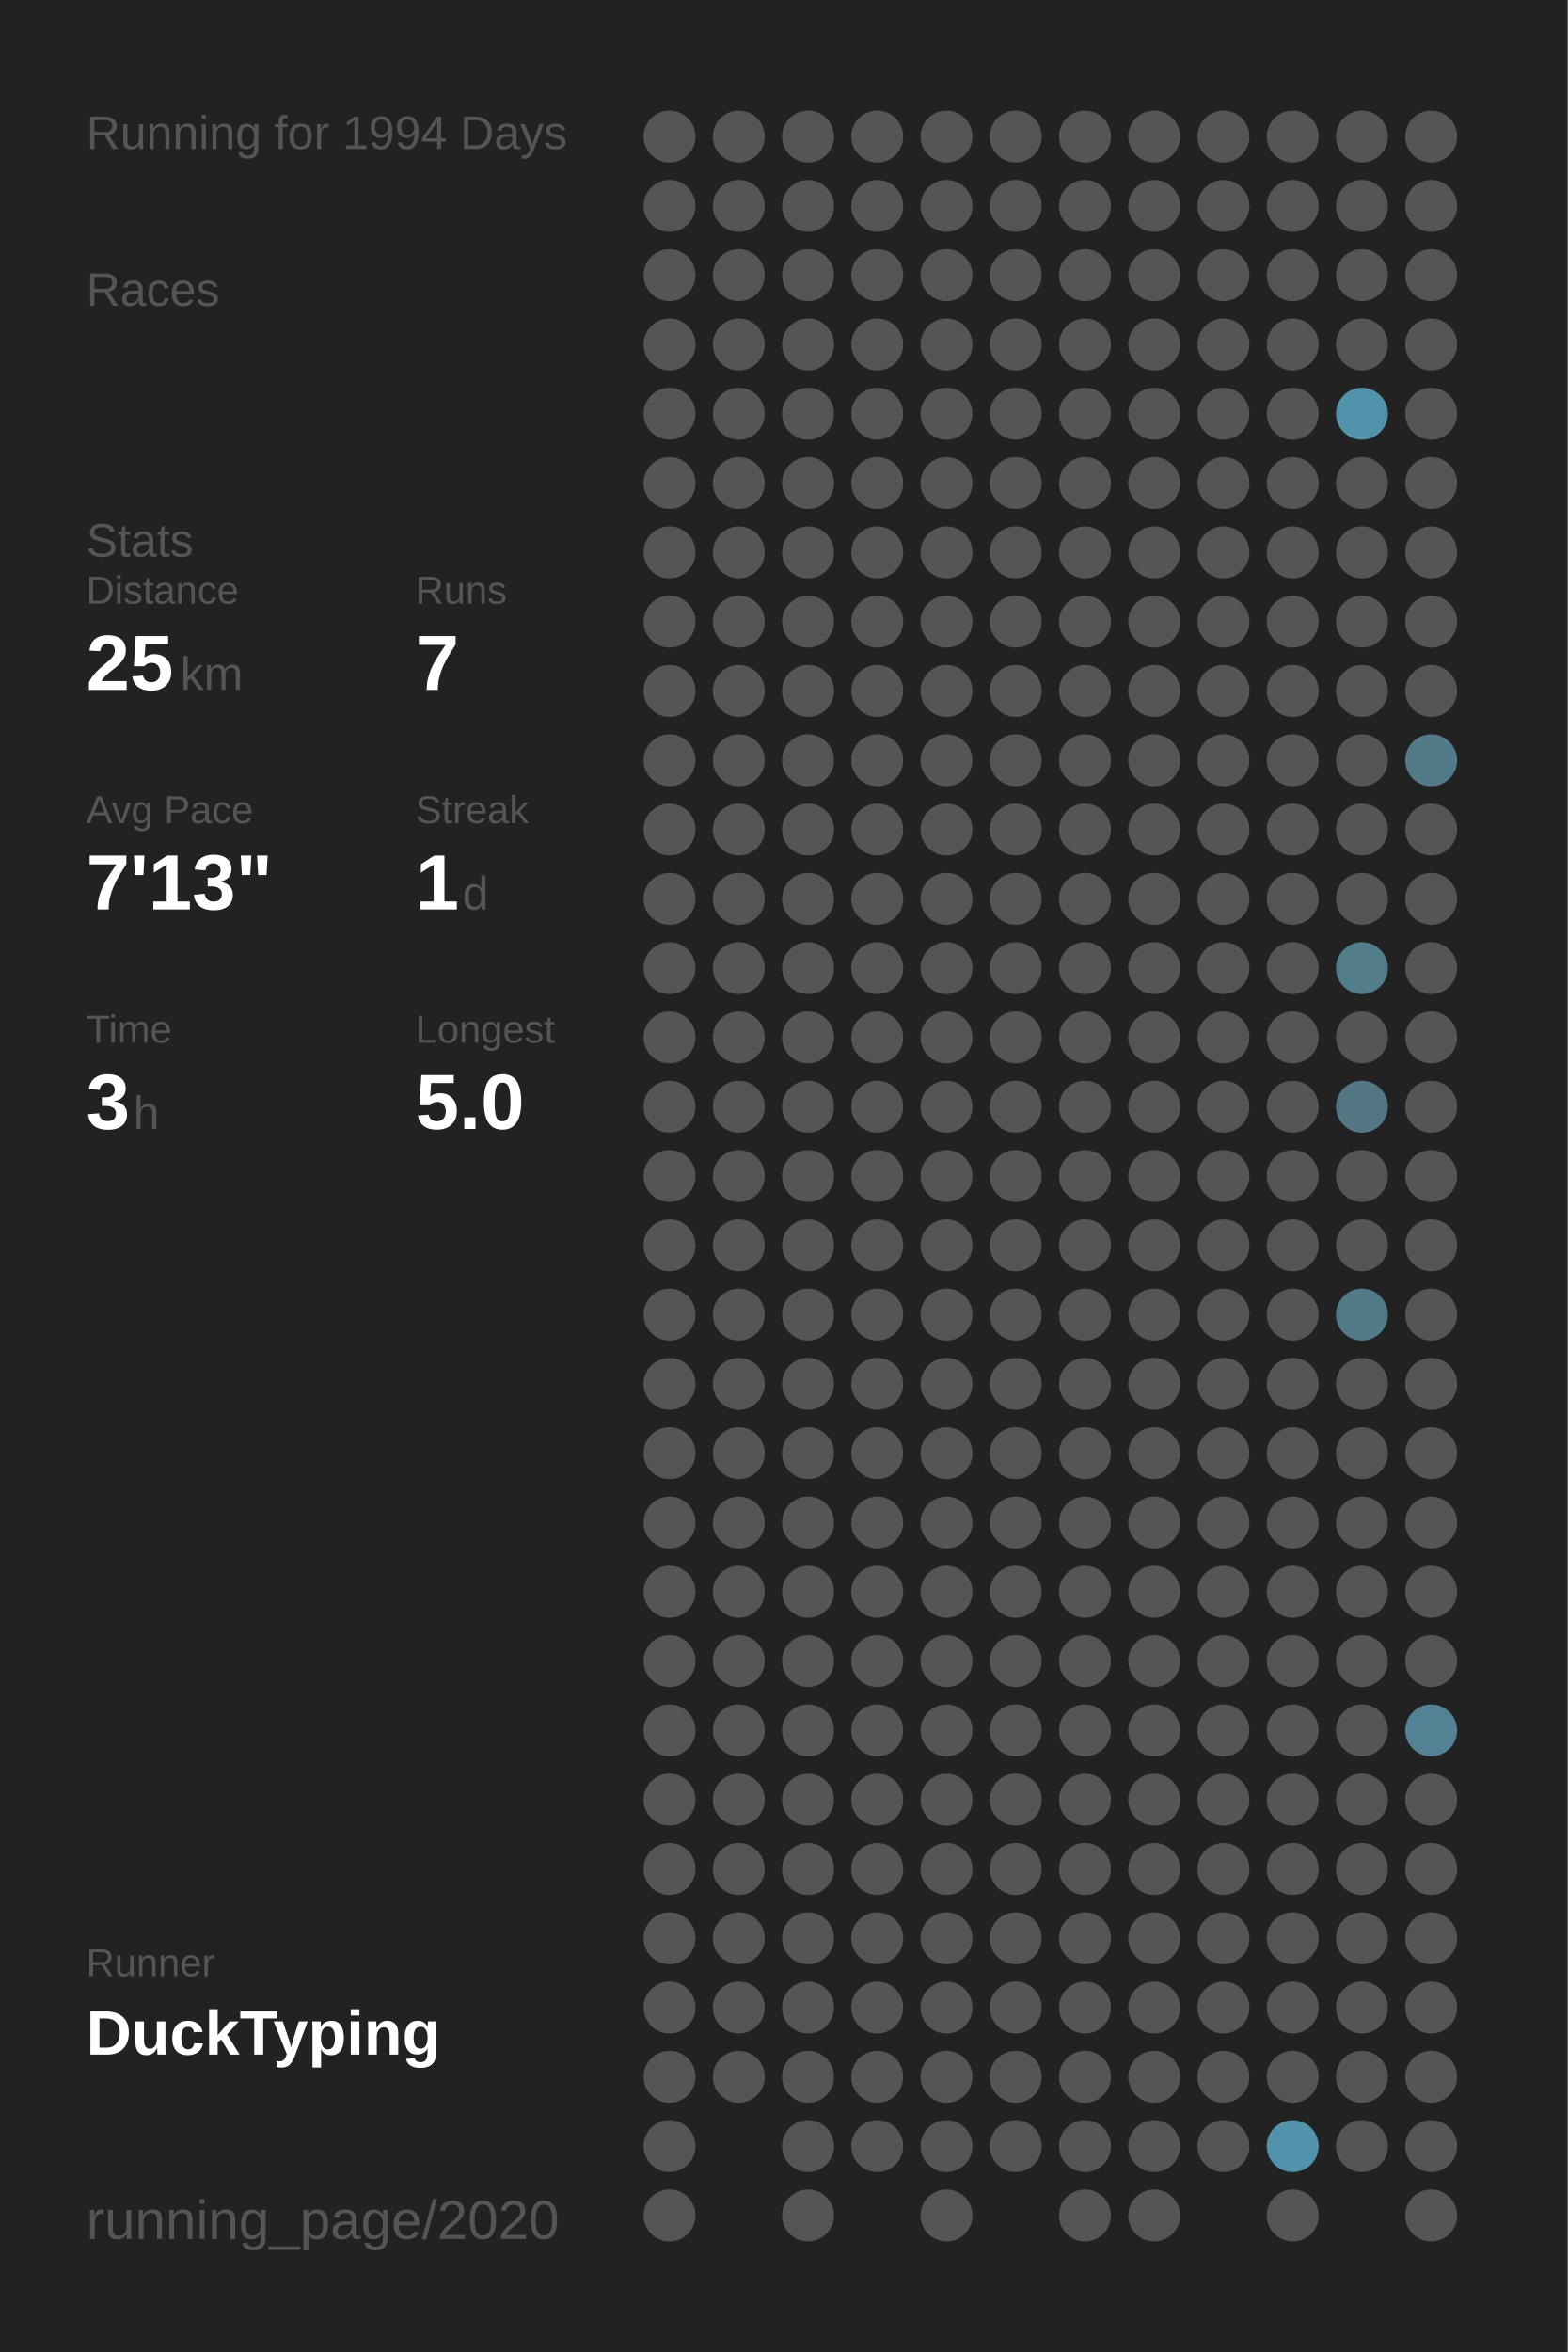
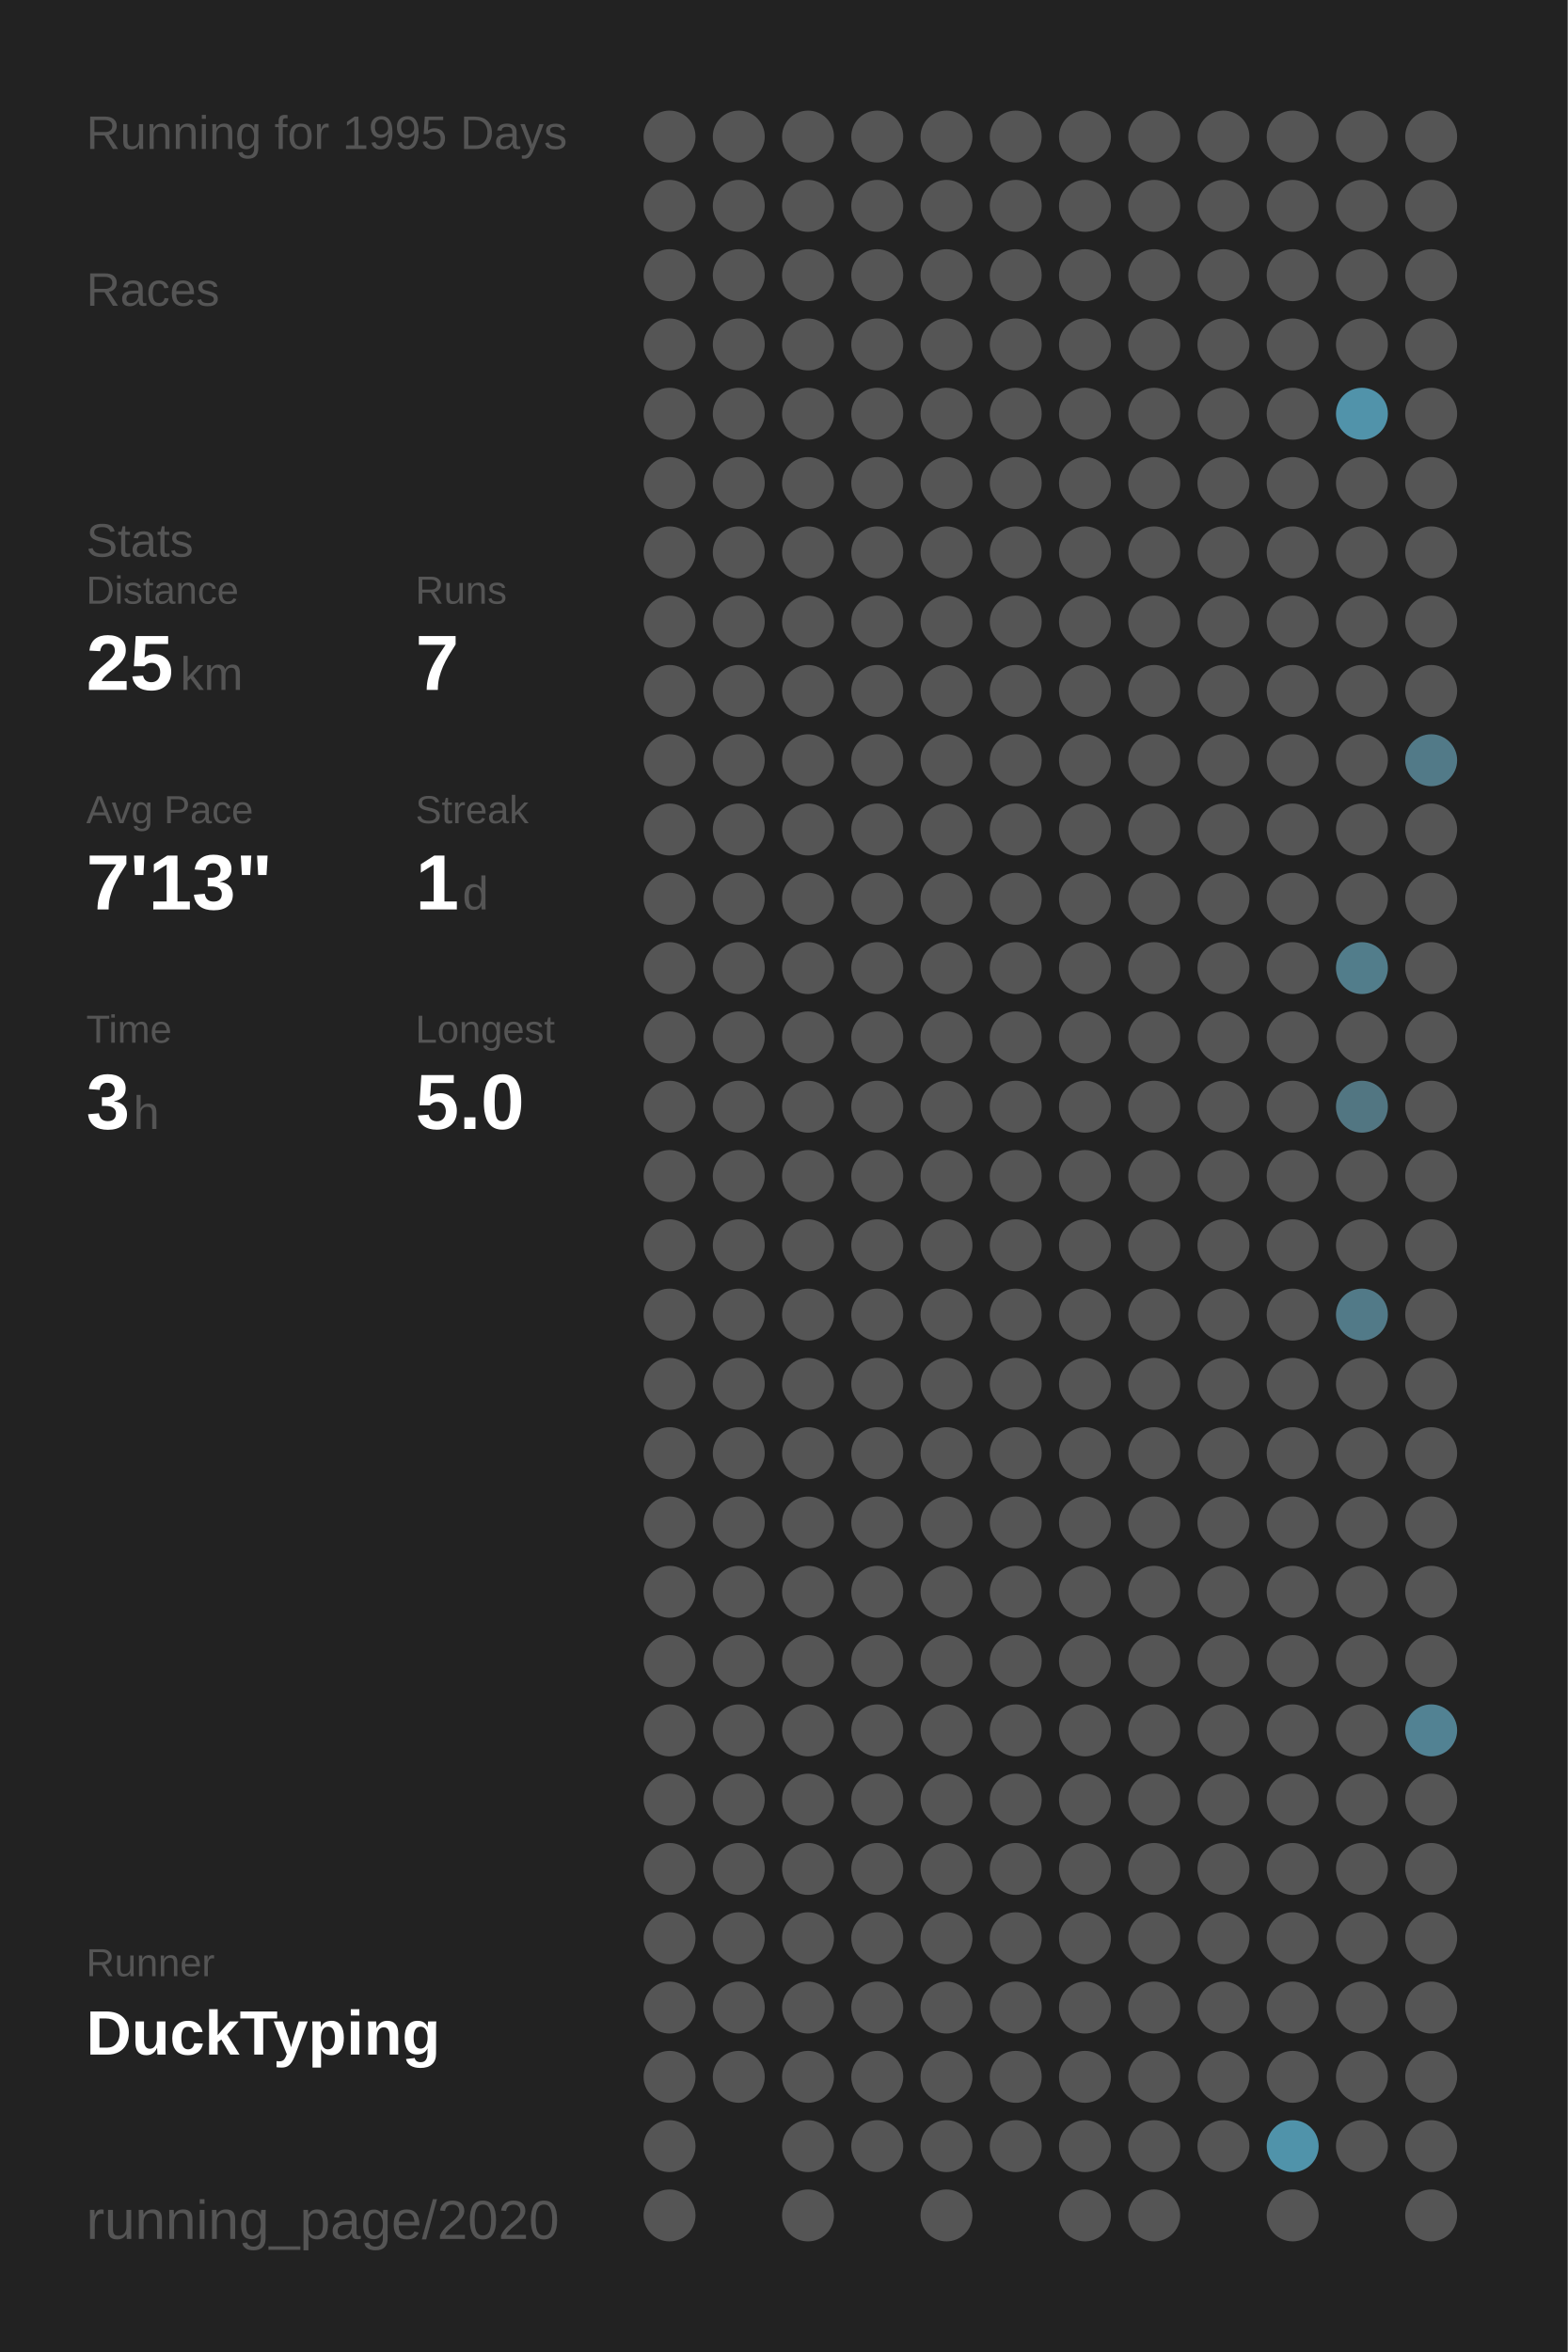
<svg xmlns="http://www.w3.org/2000/svg" baseProfile="full" height="300mm" version="1.1" viewBox="0,0,200,300" width="200mm">
  <defs />
  <rect fill="#222222" height="300" width="200" x="0" y="0" />
-   <text fill="#555555" style="font-size:6px; font-family:Arial;" x="11" y="19">Running for 1994 Days</text>
+   <text fill="#555555" style="font-size:6px; font-family:Arial;" x="11" y="19">Running for 1995 Days</text>
  <text fill="#555555" style="font-size:6px; font-family:Arial;" x="11" y="39">Races</text>
  <text fill="#555555" style="font-size:6px; font-family:Arial;" x="11" y="71">Stats</text>
  <text fill="#555555" style="font-size:5px; font-family:Arial;" x="11" y="77">Distance</text>
  <text fill="#FFFFFF" style="font-size:10px; font-family:Arial; font-weight:bold;" x="11" y="88">25</text>
  <text fill="#555555" style="font-size:6px; font-family:Arial;" x="23" y="88">km</text>
  <text fill="#555555" style="font-size:5px; font-family:Arial;" x="53" y="77">Runs</text>
  <text fill="#FFFFFF" style="font-size:10px; font-family:Arial; font-weight:bold;" x="53" y="88">7</text>
  <text fill="#555555" style="font-size:5px; font-family:Arial;" x="11" y="105">Avg Pace</text>
  <text fill="#FFFFFF" style="font-size:10px; font-family:Arial; font-weight:bold;" x="11" y="116">7'13"</text>
  <text fill="#555555" style="font-size:5px; font-family:Arial;" x="53" y="105">Streak</text>
  <text fill="#FFFFFF" style="font-size:10px; font-family:Arial; font-weight:bold;" x="53" y="116">1</text>
  <text fill="#555555" style="font-size:6px; font-family:Arial;" x="59" y="116">d</text>
  <text fill="#555555" style="font-size:5px; font-family:Arial;" x="11" y="133">Time</text>
  <text fill="#FFFFFF" style="font-size:10px; font-family:Arial; font-weight:bold;" x="11" y="144">3</text>
  <text fill="#555555" style="font-size:6px; font-family:Arial;" x="17" y="144">h</text>
  <text fill="#555555" style="font-size:5px; font-family:Arial;" x="53" y="133">Longest</text>
  <text fill="#FFFFFF" style="font-size:10px; font-family:Arial; font-weight:bold;" x="53" y="144">5.0</text>
  <text fill="#555555" style="font-size:5px; font-family:Arial;" x="11" y="252.065">Runner</text>
  <text fill="#FFFFFF" style="font-size:8px; font-family:Arial; font-weight:bold;" x="11" y="262.065">DuckTyping</text>
  <text fill="#555555" style="font-size:7px; font-family:Arial;" x="11" y="285.581">running_page/2020</text>
  <circle cx="85.417" cy="17.419" fill="#555555" r="3.312" />
  <circle cx="85.417" cy="26.258" fill="#555555" r="3.312" />
  <circle cx="85.417" cy="35.097" fill="#555555" r="3.312" />
  <circle cx="85.417" cy="43.935" fill="#555555" r="3.312" />
  <circle cx="85.417" cy="52.774" fill="#555555" r="3.312" />
  <circle cx="85.417" cy="61.613" fill="#555555" r="3.312" />
  <circle cx="85.417" cy="70.452" fill="#555555" r="3.312" />
  <circle cx="85.417" cy="79.29" fill="#555555" r="3.312" />
  <circle cx="85.417" cy="88.129" fill="#555555" r="3.312" />
  <circle cx="85.417" cy="96.968" fill="#555555" r="3.312" />
  <circle cx="85.417" cy="105.806" fill="#555555" r="3.312" />
  <circle cx="85.417" cy="114.645" fill="#555555" r="3.312" />
  <circle cx="85.417" cy="123.484" fill="#555555" r="3.312" />
  <circle cx="85.417" cy="132.323" fill="#555555" r="3.312" />
  <circle cx="85.417" cy="141.161" fill="#555555" r="3.312" />
  <circle cx="85.417" cy="150" fill="#555555" r="3.312" />
  <circle cx="85.417" cy="158.839" fill="#555555" r="3.312" />
  <circle cx="85.417" cy="167.677" fill="#555555" r="3.312" />
  <circle cx="85.417" cy="176.516" fill="#555555" r="3.312" />
  <circle cx="85.417" cy="185.355" fill="#555555" r="3.312" />
  <circle cx="85.417" cy="194.194" fill="#555555" r="3.312" />
  <circle cx="85.417" cy="203.032" fill="#555555" r="3.312" />
  <circle cx="85.417" cy="211.871" fill="#555555" r="3.312" />
  <circle cx="85.417" cy="220.71" fill="#555555" r="3.312" />
  <circle cx="85.417" cy="229.548" fill="#555555" r="3.312" />
  <circle cx="85.417" cy="238.387" fill="#555555" r="3.312" />
  <circle cx="85.417" cy="247.226" fill="#555555" r="3.312" />
  <circle cx="85.417" cy="256.065" fill="#555555" r="3.312" />
  <circle cx="85.417" cy="264.903" fill="#555555" r="3.312" />
  <circle cx="85.417" cy="273.742" fill="#555555" r="3.312" />
  <circle cx="85.417" cy="282.581" fill="#555555" r="3.312" />
  <circle cx="94.25" cy="17.419" fill="#555555" r="3.312" />
  <circle cx="94.25" cy="26.258" fill="#555555" r="3.312" />
  <circle cx="94.25" cy="35.097" fill="#555555" r="3.312" />
  <circle cx="94.25" cy="43.935" fill="#555555" r="3.312" />
  <circle cx="94.25" cy="52.774" fill="#555555" r="3.312" />
  <circle cx="94.25" cy="61.613" fill="#555555" r="3.312" />
  <circle cx="94.25" cy="70.452" fill="#555555" r="3.312" />
  <circle cx="94.25" cy="79.29" fill="#555555" r="3.312" />
  <circle cx="94.25" cy="88.129" fill="#555555" r="3.312" />
  <circle cx="94.25" cy="96.968" fill="#555555" r="3.312" />
  <circle cx="94.25" cy="105.806" fill="#555555" r="3.312" />
  <circle cx="94.25" cy="114.645" fill="#555555" r="3.312" />
  <circle cx="94.25" cy="123.484" fill="#555555" r="3.312" />
  <circle cx="94.25" cy="132.323" fill="#555555" r="3.312" />
  <circle cx="94.25" cy="141.161" fill="#555555" r="3.312" />
  <circle cx="94.25" cy="150" fill="#555555" r="3.312" />
  <circle cx="94.25" cy="158.839" fill="#555555" r="3.312" />
  <circle cx="94.25" cy="167.677" fill="#555555" r="3.312" />
  <circle cx="94.25" cy="176.516" fill="#555555" r="3.312" />
  <circle cx="94.25" cy="185.355" fill="#555555" r="3.312" />
  <circle cx="94.25" cy="194.194" fill="#555555" r="3.312" />
  <circle cx="94.25" cy="203.032" fill="#555555" r="3.312" />
  <circle cx="94.25" cy="211.871" fill="#555555" r="3.312" />
  <circle cx="94.25" cy="220.71" fill="#555555" r="3.312" />
  <circle cx="94.25" cy="229.548" fill="#555555" r="3.312" />
  <circle cx="94.25" cy="238.387" fill="#555555" r="3.312" />
  <circle cx="94.25" cy="247.226" fill="#555555" r="3.312" />
  <circle cx="94.25" cy="256.065" fill="#555555" r="3.312" />
  <circle cx="94.25" cy="264.903" fill="#555555" r="3.312" />
  <circle cx="103.083" cy="17.419" fill="#555555" r="3.312" />
  <circle cx="103.083" cy="26.258" fill="#555555" r="3.312" />
  <circle cx="103.083" cy="35.097" fill="#555555" r="3.312" />
  <circle cx="103.083" cy="43.935" fill="#555555" r="3.312" />
  <circle cx="103.083" cy="52.774" fill="#555555" r="3.312" />
  <circle cx="103.083" cy="61.613" fill="#555555" r="3.312" />
  <circle cx="103.083" cy="70.452" fill="#555555" r="3.312" />
  <circle cx="103.083" cy="79.29" fill="#555555" r="3.312" />
  <circle cx="103.083" cy="88.129" fill="#555555" r="3.312" />
  <circle cx="103.083" cy="96.968" fill="#555555" r="3.312" />
  <circle cx="103.083" cy="105.806" fill="#555555" r="3.312" />
  <circle cx="103.083" cy="114.645" fill="#555555" r="3.312" />
  <circle cx="103.083" cy="123.484" fill="#555555" r="3.312" />
  <circle cx="103.083" cy="132.323" fill="#555555" r="3.312" />
  <circle cx="103.083" cy="141.161" fill="#555555" r="3.312" />
  <circle cx="103.083" cy="150" fill="#555555" r="3.312" />
  <circle cx="103.083" cy="158.839" fill="#555555" r="3.312" />
  <circle cx="103.083" cy="167.677" fill="#555555" r="3.312" />
  <circle cx="103.083" cy="176.516" fill="#555555" r="3.312" />
  <circle cx="103.083" cy="185.355" fill="#555555" r="3.312" />
  <circle cx="103.083" cy="194.194" fill="#555555" r="3.312" />
  <circle cx="103.083" cy="203.032" fill="#555555" r="3.312" />
  <circle cx="103.083" cy="211.871" fill="#555555" r="3.312" />
  <circle cx="103.083" cy="220.71" fill="#555555" r="3.312" />
  <circle cx="103.083" cy="229.548" fill="#555555" r="3.312" />
  <circle cx="103.083" cy="238.387" fill="#555555" r="3.312" />
  <circle cx="103.083" cy="247.226" fill="#555555" r="3.312" />
  <circle cx="103.083" cy="256.065" fill="#555555" r="3.312" />
  <circle cx="103.083" cy="264.903" fill="#555555" r="3.312" />
  <circle cx="103.083" cy="273.742" fill="#555555" r="3.312" />
  <circle cx="103.083" cy="282.581" fill="#555555" r="3.312" />
  <circle cx="111.917" cy="17.419" fill="#555555" r="3.312" />
  <circle cx="111.917" cy="26.258" fill="#555555" r="3.312" />
  <circle cx="111.917" cy="35.097" fill="#555555" r="3.312" />
  <circle cx="111.917" cy="43.935" fill="#555555" r="3.312" />
  <circle cx="111.917" cy="52.774" fill="#555555" r="3.312" />
  <circle cx="111.917" cy="61.613" fill="#555555" r="3.312" />
  <circle cx="111.917" cy="70.452" fill="#555555" r="3.312" />
  <circle cx="111.917" cy="79.29" fill="#555555" r="3.312" />
  <circle cx="111.917" cy="88.129" fill="#555555" r="3.312" />
  <circle cx="111.917" cy="96.968" fill="#555555" r="3.312" />
  <circle cx="111.917" cy="105.806" fill="#555555" r="3.312" />
  <circle cx="111.917" cy="114.645" fill="#555555" r="3.312" />
  <circle cx="111.917" cy="123.484" fill="#555555" r="3.312" />
  <circle cx="111.917" cy="132.323" fill="#555555" r="3.312" />
  <circle cx="111.917" cy="141.161" fill="#555555" r="3.312" />
  <circle cx="111.917" cy="150" fill="#555555" r="3.312" />
  <circle cx="111.917" cy="158.839" fill="#555555" r="3.312" />
  <circle cx="111.917" cy="167.677" fill="#555555" r="3.312" />
  <circle cx="111.917" cy="176.516" fill="#555555" r="3.312" />
  <circle cx="111.917" cy="185.355" fill="#555555" r="3.312" />
  <circle cx="111.917" cy="194.194" fill="#555555" r="3.312" />
  <circle cx="111.917" cy="203.032" fill="#555555" r="3.312" />
  <circle cx="111.917" cy="211.871" fill="#555555" r="3.312" />
  <circle cx="111.917" cy="220.71" fill="#555555" r="3.312" />
  <circle cx="111.917" cy="229.548" fill="#555555" r="3.312" />
  <circle cx="111.917" cy="238.387" fill="#555555" r="3.312" />
  <circle cx="111.917" cy="247.226" fill="#555555" r="3.312" />
  <circle cx="111.917" cy="256.065" fill="#555555" r="3.312" />
  <circle cx="111.917" cy="264.903" fill="#555555" r="3.312" />
  <circle cx="111.917" cy="273.742" fill="#555555" r="3.312" />
  <circle cx="120.75" cy="17.419" fill="#555555" r="3.312" />
  <circle cx="120.75" cy="26.258" fill="#555555" r="3.312" />
  <circle cx="120.75" cy="35.097" fill="#555555" r="3.312" />
  <circle cx="120.75" cy="43.935" fill="#555555" r="3.312" />
  <circle cx="120.75" cy="52.774" fill="#555555" r="3.312" />
  <circle cx="120.75" cy="61.613" fill="#555555" r="3.312" />
  <circle cx="120.75" cy="70.452" fill="#555555" r="3.312" />
  <circle cx="120.75" cy="79.29" fill="#555555" r="3.312" />
  <circle cx="120.75" cy="88.129" fill="#555555" r="3.312" />
  <circle cx="120.75" cy="96.968" fill="#555555" r="3.312" />
  <circle cx="120.75" cy="105.806" fill="#555555" r="3.312" />
  <circle cx="120.75" cy="114.645" fill="#555555" r="3.312" />
  <circle cx="120.75" cy="123.484" fill="#555555" r="3.312" />
  <circle cx="120.75" cy="132.323" fill="#555555" r="3.312" />
  <circle cx="120.75" cy="141.161" fill="#555555" r="3.312" />
  <circle cx="120.75" cy="150" fill="#555555" r="3.312" />
  <circle cx="120.75" cy="158.839" fill="#555555" r="3.312" />
  <circle cx="120.75" cy="167.677" fill="#555555" r="3.312" />
  <circle cx="120.75" cy="176.516" fill="#555555" r="3.312" />
  <circle cx="120.75" cy="185.355" fill="#555555" r="3.312" />
  <circle cx="120.75" cy="194.194" fill="#555555" r="3.312" />
  <circle cx="120.75" cy="203.032" fill="#555555" r="3.312" />
  <circle cx="120.75" cy="211.871" fill="#555555" r="3.312" />
  <circle cx="120.75" cy="220.71" fill="#555555" r="3.312" />
  <circle cx="120.75" cy="229.548" fill="#555555" r="3.312" />
  <circle cx="120.75" cy="238.387" fill="#555555" r="3.312" />
  <circle cx="120.75" cy="247.226" fill="#555555" r="3.312" />
  <circle cx="120.75" cy="256.065" fill="#555555" r="3.312" />
  <circle cx="120.75" cy="264.903" fill="#555555" r="3.312" />
  <circle cx="120.75" cy="273.742" fill="#555555" r="3.312" />
  <circle cx="120.75" cy="282.581" fill="#555555" r="3.312" />
  <circle cx="129.583" cy="17.419" fill="#555555" r="3.312" />
  <circle cx="129.583" cy="26.258" fill="#555555" r="3.312" />
  <circle cx="129.583" cy="35.097" fill="#555555" r="3.312" />
  <circle cx="129.583" cy="43.935" fill="#555555" r="3.312" />
  <circle cx="129.583" cy="52.774" fill="#555555" r="3.312" />
  <circle cx="129.583" cy="61.613" fill="#555555" r="3.312" />
  <circle cx="129.583" cy="70.452" fill="#555555" r="3.312" />
  <circle cx="129.583" cy="79.29" fill="#555555" r="3.312" />
  <circle cx="129.583" cy="88.129" fill="#555555" r="3.312" />
  <circle cx="129.583" cy="96.968" fill="#555555" r="3.312" />
  <circle cx="129.583" cy="105.806" fill="#555555" r="3.312" />
  <circle cx="129.583" cy="114.645" fill="#555555" r="3.312" />
  <circle cx="129.583" cy="123.484" fill="#555555" r="3.312" />
  <circle cx="129.583" cy="132.323" fill="#555555" r="3.312" />
  <circle cx="129.583" cy="141.161" fill="#555555" r="3.312" />
  <circle cx="129.583" cy="150" fill="#555555" r="3.312" />
  <circle cx="129.583" cy="158.839" fill="#555555" r="3.312" />
  <circle cx="129.583" cy="167.677" fill="#555555" r="3.312" />
  <circle cx="129.583" cy="176.516" fill="#555555" r="3.312" />
  <circle cx="129.583" cy="185.355" fill="#555555" r="3.312" />
  <circle cx="129.583" cy="194.194" fill="#555555" r="3.312" />
  <circle cx="129.583" cy="203.032" fill="#555555" r="3.312" />
  <circle cx="129.583" cy="211.871" fill="#555555" r="3.312" />
  <circle cx="129.583" cy="220.71" fill="#555555" r="3.312" />
  <circle cx="129.583" cy="229.548" fill="#555555" r="3.312" />
  <circle cx="129.583" cy="238.387" fill="#555555" r="3.312" />
  <circle cx="129.583" cy="247.226" fill="#555555" r="3.312" />
  <circle cx="129.583" cy="256.065" fill="#555555" r="3.312" />
  <circle cx="129.583" cy="264.903" fill="#555555" r="3.312" />
  <circle cx="129.583" cy="273.742" fill="#555555" r="3.312" />
  <circle cx="138.417" cy="17.419" fill="#555555" r="3.312" />
  <circle cx="138.417" cy="26.258" fill="#555555" r="3.312" />
  <circle cx="138.417" cy="35.097" fill="#555555" r="3.312" />
  <circle cx="138.417" cy="43.935" fill="#555555" r="3.312" />
  <circle cx="138.417" cy="52.774" fill="#555555" r="3.312" />
  <circle cx="138.417" cy="61.613" fill="#555555" r="3.312" />
  <circle cx="138.417" cy="70.452" fill="#555555" r="3.312" />
  <circle cx="138.417" cy="79.29" fill="#555555" r="3.312" />
  <circle cx="138.417" cy="88.129" fill="#555555" r="3.312" />
  <circle cx="138.417" cy="96.968" fill="#555555" r="3.312" />
  <circle cx="138.417" cy="105.806" fill="#555555" r="3.312" />
  <circle cx="138.417" cy="114.645" fill="#555555" r="3.312" />
  <circle cx="138.417" cy="123.484" fill="#555555" r="3.312" />
  <circle cx="138.417" cy="132.323" fill="#555555" r="3.312" />
  <circle cx="138.417" cy="141.161" fill="#555555" r="3.312" />
  <circle cx="138.417" cy="150" fill="#555555" r="3.312" />
  <circle cx="138.417" cy="158.839" fill="#555555" r="3.312" />
  <circle cx="138.417" cy="167.677" fill="#555555" r="3.312" />
  <circle cx="138.417" cy="176.516" fill="#555555" r="3.312" />
  <circle cx="138.417" cy="185.355" fill="#555555" r="3.312" />
  <circle cx="138.417" cy="194.194" fill="#555555" r="3.312" />
  <circle cx="138.417" cy="203.032" fill="#555555" r="3.312" />
  <circle cx="138.417" cy="211.871" fill="#555555" r="3.312" />
  <circle cx="138.417" cy="220.71" fill="#555555" r="3.312" />
  <circle cx="138.417" cy="229.548" fill="#555555" r="3.312" />
  <circle cx="138.417" cy="238.387" fill="#555555" r="3.312" />
  <circle cx="138.417" cy="247.226" fill="#555555" r="3.312" />
  <circle cx="138.417" cy="256.065" fill="#555555" r="3.312" />
  <circle cx="138.417" cy="264.903" fill="#555555" r="3.312" />
  <circle cx="138.417" cy="273.742" fill="#555555" r="3.312" />
  <circle cx="138.417" cy="282.581" fill="#555555" r="3.312" />
  <circle cx="147.25" cy="17.419" fill="#555555" r="3.312" />
  <circle cx="147.25" cy="26.258" fill="#555555" r="3.312" />
  <circle cx="147.25" cy="35.097" fill="#555555" r="3.312" />
  <circle cx="147.25" cy="43.935" fill="#555555" r="3.312" />
  <circle cx="147.25" cy="52.774" fill="#555555" r="3.312" />
  <circle cx="147.25" cy="61.613" fill="#555555" r="3.312" />
  <circle cx="147.25" cy="70.452" fill="#555555" r="3.312" />
  <circle cx="147.25" cy="79.29" fill="#555555" r="3.312" />
  <circle cx="147.25" cy="88.129" fill="#555555" r="3.312" />
  <circle cx="147.25" cy="96.968" fill="#555555" r="3.312" />
  <circle cx="147.25" cy="105.806" fill="#555555" r="3.312" />
  <circle cx="147.25" cy="114.645" fill="#555555" r="3.312" />
  <circle cx="147.25" cy="123.484" fill="#555555" r="3.312" />
  <circle cx="147.25" cy="132.323" fill="#555555" r="3.312" />
  <circle cx="147.25" cy="141.161" fill="#555555" r="3.312" />
  <circle cx="147.25" cy="150" fill="#555555" r="3.312" />
  <circle cx="147.25" cy="158.839" fill="#555555" r="3.312" />
  <circle cx="147.25" cy="167.677" fill="#555555" r="3.312" />
  <circle cx="147.25" cy="176.516" fill="#555555" r="3.312" />
  <circle cx="147.25" cy="185.355" fill="#555555" r="3.312" />
  <circle cx="147.25" cy="194.194" fill="#555555" r="3.312" />
  <circle cx="147.25" cy="203.032" fill="#555555" r="3.312" />
  <circle cx="147.25" cy="211.871" fill="#555555" r="3.312" />
  <circle cx="147.25" cy="220.71" fill="#555555" r="3.312" />
  <circle cx="147.25" cy="229.548" fill="#555555" r="3.312" />
  <circle cx="147.25" cy="238.387" fill="#555555" r="3.312" />
  <circle cx="147.25" cy="247.226" fill="#555555" r="3.312" />
  <circle cx="147.25" cy="256.065" fill="#555555" r="3.312" />
  <circle cx="147.25" cy="264.903" fill="#555555" r="3.312" />
  <circle cx="147.25" cy="273.742" fill="#555555" r="3.312" />
  <circle cx="147.25" cy="282.581" fill="#555555" r="3.312" />
  <circle cx="156.083" cy="17.419" fill="#555555" r="3.312" />
  <circle cx="156.083" cy="26.258" fill="#555555" r="3.312" />
  <circle cx="156.083" cy="35.097" fill="#555555" r="3.312" />
  <circle cx="156.083" cy="43.935" fill="#555555" r="3.312" />
  <circle cx="156.083" cy="52.774" fill="#555555" r="3.312" />
  <circle cx="156.083" cy="61.613" fill="#555555" r="3.312" />
  <circle cx="156.083" cy="70.452" fill="#555555" r="3.312" />
  <circle cx="156.083" cy="79.29" fill="#555555" r="3.312" />
  <circle cx="156.083" cy="88.129" fill="#555555" r="3.312" />
  <circle cx="156.083" cy="96.968" fill="#555555" r="3.312" />
  <circle cx="156.083" cy="105.806" fill="#555555" r="3.312" />
  <circle cx="156.083" cy="114.645" fill="#555555" r="3.312" />
  <circle cx="156.083" cy="123.484" fill="#555555" r="3.312" />
  <circle cx="156.083" cy="132.323" fill="#555555" r="3.312" />
  <circle cx="156.083" cy="141.161" fill="#555555" r="3.312" />
  <circle cx="156.083" cy="150" fill="#555555" r="3.312" />
  <circle cx="156.083" cy="158.839" fill="#555555" r="3.312" />
  <circle cx="156.083" cy="167.677" fill="#555555" r="3.312" />
  <circle cx="156.083" cy="176.516" fill="#555555" r="3.312" />
  <circle cx="156.083" cy="185.355" fill="#555555" r="3.312" />
  <circle cx="156.083" cy="194.194" fill="#555555" r="3.312" />
  <circle cx="156.083" cy="203.032" fill="#555555" r="3.312" />
  <circle cx="156.083" cy="211.871" fill="#555555" r="3.312" />
  <circle cx="156.083" cy="220.71" fill="#555555" r="3.312" />
  <circle cx="156.083" cy="229.548" fill="#555555" r="3.312" />
  <circle cx="156.083" cy="238.387" fill="#555555" r="3.312" />
  <circle cx="156.083" cy="247.226" fill="#555555" r="3.312" />
  <circle cx="156.083" cy="256.065" fill="#555555" r="3.312" />
  <circle cx="156.083" cy="264.903" fill="#555555" r="3.312" />
  <circle cx="156.083" cy="273.742" fill="#555555" r="3.312" />
  <circle cx="164.917" cy="17.419" fill="#555555" r="3.312" />
  <circle cx="164.917" cy="26.258" fill="#555555" r="3.312" />
  <circle cx="164.917" cy="35.097" fill="#555555" r="3.312" />
  <circle cx="164.917" cy="43.935" fill="#555555" r="3.312" />
  <circle cx="164.917" cy="52.774" fill="#555555" r="3.312" />
  <circle cx="164.917" cy="61.613" fill="#555555" r="3.312" />
  <circle cx="164.917" cy="70.452" fill="#555555" r="3.312" />
  <circle cx="164.917" cy="79.29" fill="#555555" r="3.312" />
  <circle cx="164.917" cy="88.129" fill="#555555" r="3.312" />
  <circle cx="164.917" cy="96.968" fill="#555555" r="3.312" />
  <circle cx="164.917" cy="105.806" fill="#555555" r="3.312" />
  <circle cx="164.917" cy="114.645" fill="#555555" r="3.312" />
  <circle cx="164.917" cy="123.484" fill="#555555" r="3.312" />
  <circle cx="164.917" cy="132.323" fill="#555555" r="3.312" />
  <circle cx="164.917" cy="141.161" fill="#555555" r="3.312" />
  <circle cx="164.917" cy="150" fill="#555555" r="3.312" />
  <circle cx="164.917" cy="158.839" fill="#555555" r="3.312" />
  <circle cx="164.917" cy="167.677" fill="#555555" r="3.312" />
  <circle cx="164.917" cy="176.516" fill="#555555" r="3.312" />
  <circle cx="164.917" cy="185.355" fill="#555555" r="3.312" />
  <circle cx="164.917" cy="194.194" fill="#555555" r="3.312" />
  <circle cx="164.917" cy="203.032" fill="#555555" r="3.312" />
  <circle cx="164.917" cy="211.871" fill="#555555" r="3.312" />
  <circle cx="164.917" cy="220.71" fill="#555555" r="3.312" />
  <circle cx="164.917" cy="229.548" fill="#555555" r="3.312" />
  <circle cx="164.917" cy="238.387" fill="#555555" r="3.312" />
  <circle cx="164.917" cy="247.226" fill="#555555" r="3.312" />
  <circle cx="164.917" cy="256.065" fill="#555555" r="3.312" />
  <circle cx="164.917" cy="264.903" fill="#555555" r="3.312" />
  <circle cx="164.917" cy="273.742" fill="#5093aa" r="3.312" />
  <circle cx="164.917" cy="282.581" fill="#555555" r="3.312" />
  <circle cx="173.75" cy="17.419" fill="#555555" r="3.312" />
  <circle cx="173.75" cy="26.258" fill="#555555" r="3.312" />
  <circle cx="173.75" cy="35.097" fill="#555555" r="3.312" />
  <circle cx="173.75" cy="43.935" fill="#555555" r="3.312" />
  <circle cx="173.75" cy="52.774" fill="#5193aa" r="3.312" />
  <circle cx="173.75" cy="61.613" fill="#555555" r="3.312" />
  <circle cx="173.75" cy="70.452" fill="#555555" r="3.312" />
  <circle cx="173.75" cy="79.29" fill="#555555" r="3.312" />
  <circle cx="173.75" cy="88.129" fill="#555555" r="3.312" />
  <circle cx="173.75" cy="96.968" fill="#555555" r="3.312" />
  <circle cx="173.75" cy="105.806" fill="#555555" r="3.312" />
  <circle cx="173.75" cy="114.645" fill="#555555" r="3.312" />
  <circle cx="173.75" cy="123.484" fill="#527d8b" r="3.312" />
  <circle cx="173.75" cy="132.323" fill="#555555" r="3.312" />
  <circle cx="173.75" cy="141.161" fill="#527682" r="3.312" />
  <circle cx="173.75" cy="150" fill="#555555" r="3.312" />
  <circle cx="173.75" cy="158.839" fill="#555555" r="3.312" />
  <circle cx="173.75" cy="167.677" fill="#527a88" r="3.312" />
  <circle cx="173.75" cy="176.516" fill="#555555" r="3.312" />
  <circle cx="173.75" cy="185.355" fill="#555555" r="3.312" />
  <circle cx="173.75" cy="194.194" fill="#555555" r="3.312" />
  <circle cx="173.75" cy="203.032" fill="#555555" r="3.312" />
  <circle cx="173.75" cy="211.871" fill="#555555" r="3.312" />
  <circle cx="173.75" cy="220.71" fill="#555555" r="3.312" />
  <circle cx="173.75" cy="229.548" fill="#555555" r="3.312" />
  <circle cx="173.75" cy="238.387" fill="#555555" r="3.312" />
  <circle cx="173.75" cy="247.226" fill="#555555" r="3.312" />
  <circle cx="173.75" cy="256.065" fill="#555555" r="3.312" />
  <circle cx="173.75" cy="264.903" fill="#555555" r="3.312" />
  <circle cx="173.75" cy="273.742" fill="#555555" r="3.312" />
  <circle cx="182.583" cy="17.419" fill="#555555" r="3.312" />
  <circle cx="182.583" cy="26.258" fill="#555555" r="3.312" />
  <circle cx="182.583" cy="35.097" fill="#555555" r="3.312" />
  <circle cx="182.583" cy="43.935" fill="#555555" r="3.312" />
  <circle cx="182.583" cy="52.774" fill="#555555" r="3.312" />
  <circle cx="182.583" cy="61.613" fill="#555555" r="3.312" />
  <circle cx="182.583" cy="70.452" fill="#555555" r="3.312" />
  <circle cx="182.583" cy="79.29" fill="#555555" r="3.312" />
  <circle cx="182.583" cy="88.129" fill="#555555" r="3.312" />
  <circle cx="182.583" cy="96.968" fill="#527a88" r="3.312" />
  <circle cx="182.583" cy="105.806" fill="#555555" r="3.312" />
  <circle cx="182.583" cy="114.645" fill="#555555" r="3.312" />
  <circle cx="182.583" cy="123.484" fill="#555555" r="3.312" />
  <circle cx="182.583" cy="132.323" fill="#555555" r="3.312" />
  <circle cx="182.583" cy="141.161" fill="#555555" r="3.312" />
  <circle cx="182.583" cy="150" fill="#555555" r="3.312" />
  <circle cx="182.583" cy="158.839" fill="#555555" r="3.312" />
  <circle cx="182.583" cy="167.677" fill="#555555" r="3.312" />
  <circle cx="182.583" cy="176.516" fill="#555555" r="3.312" />
  <circle cx="182.583" cy="185.355" fill="#555555" r="3.312" />
  <circle cx="182.583" cy="194.194" fill="#555555" r="3.312" />
  <circle cx="182.583" cy="203.032" fill="#555555" r="3.312" />
  <circle cx="182.583" cy="211.871" fill="#555555" r="3.312" />
  <circle cx="182.583" cy="220.71" fill="#528293" r="3.312" />
  <circle cx="182.583" cy="229.548" fill="#555555" r="3.312" />
  <circle cx="182.583" cy="238.387" fill="#555555" r="3.312" />
  <circle cx="182.583" cy="247.226" fill="#555555" r="3.312" />
  <circle cx="182.583" cy="256.065" fill="#555555" r="3.312" />
  <circle cx="182.583" cy="264.903" fill="#555555" r="3.312" />
  <circle cx="182.583" cy="273.742" fill="#555555" r="3.312" />
  <circle cx="182.583" cy="282.581" fill="#555555" r="3.312" />
</svg>
